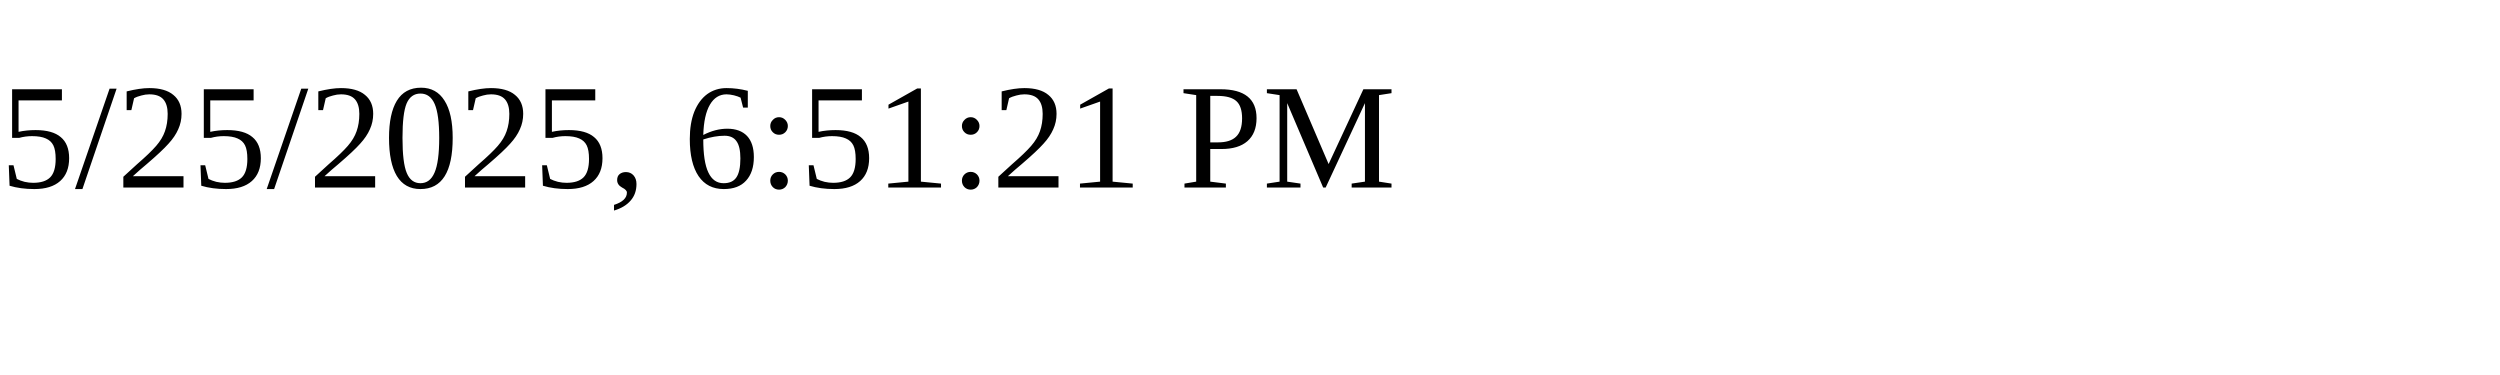
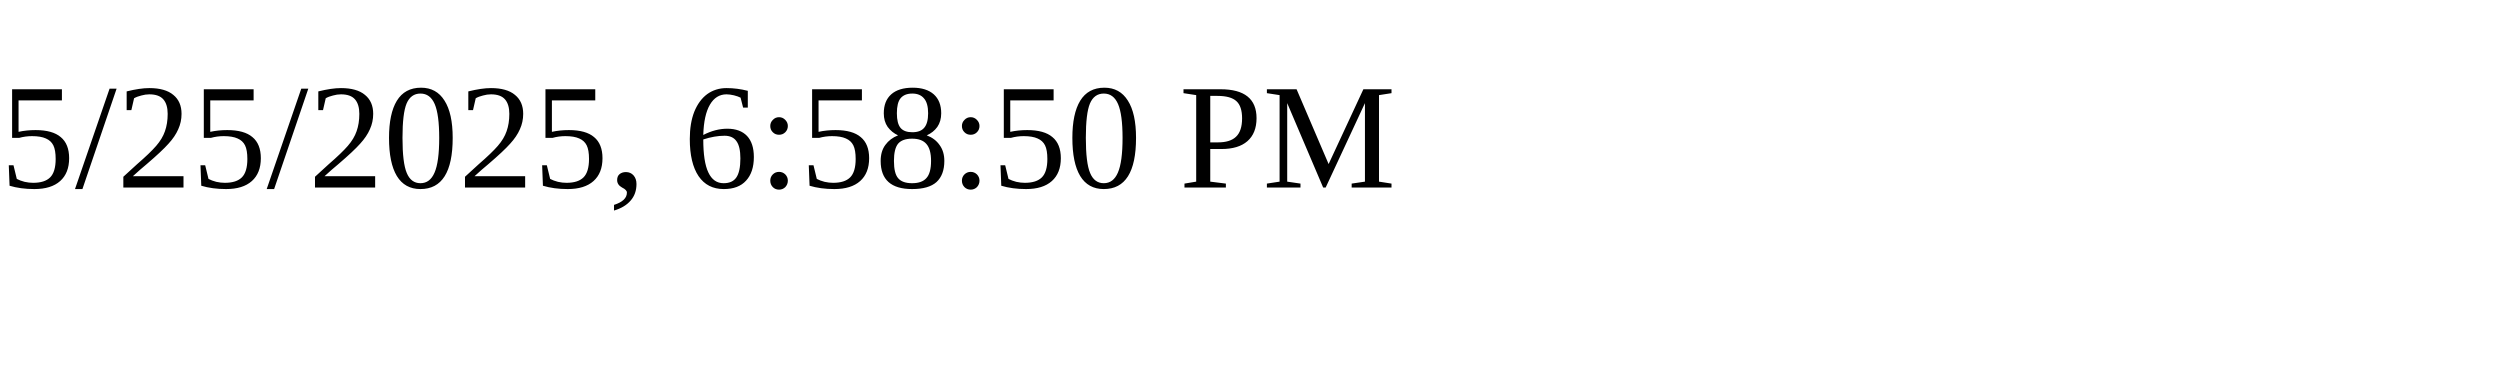
<svg xmlns="http://www.w3.org/2000/svg" height="30" width="200">
-   <text x="0" y="15">5/25/2025, 6:51:21 PM</text>
+   <text x="0" y="15">5/25/2025, 6:58:50 PM</text>
</svg>
